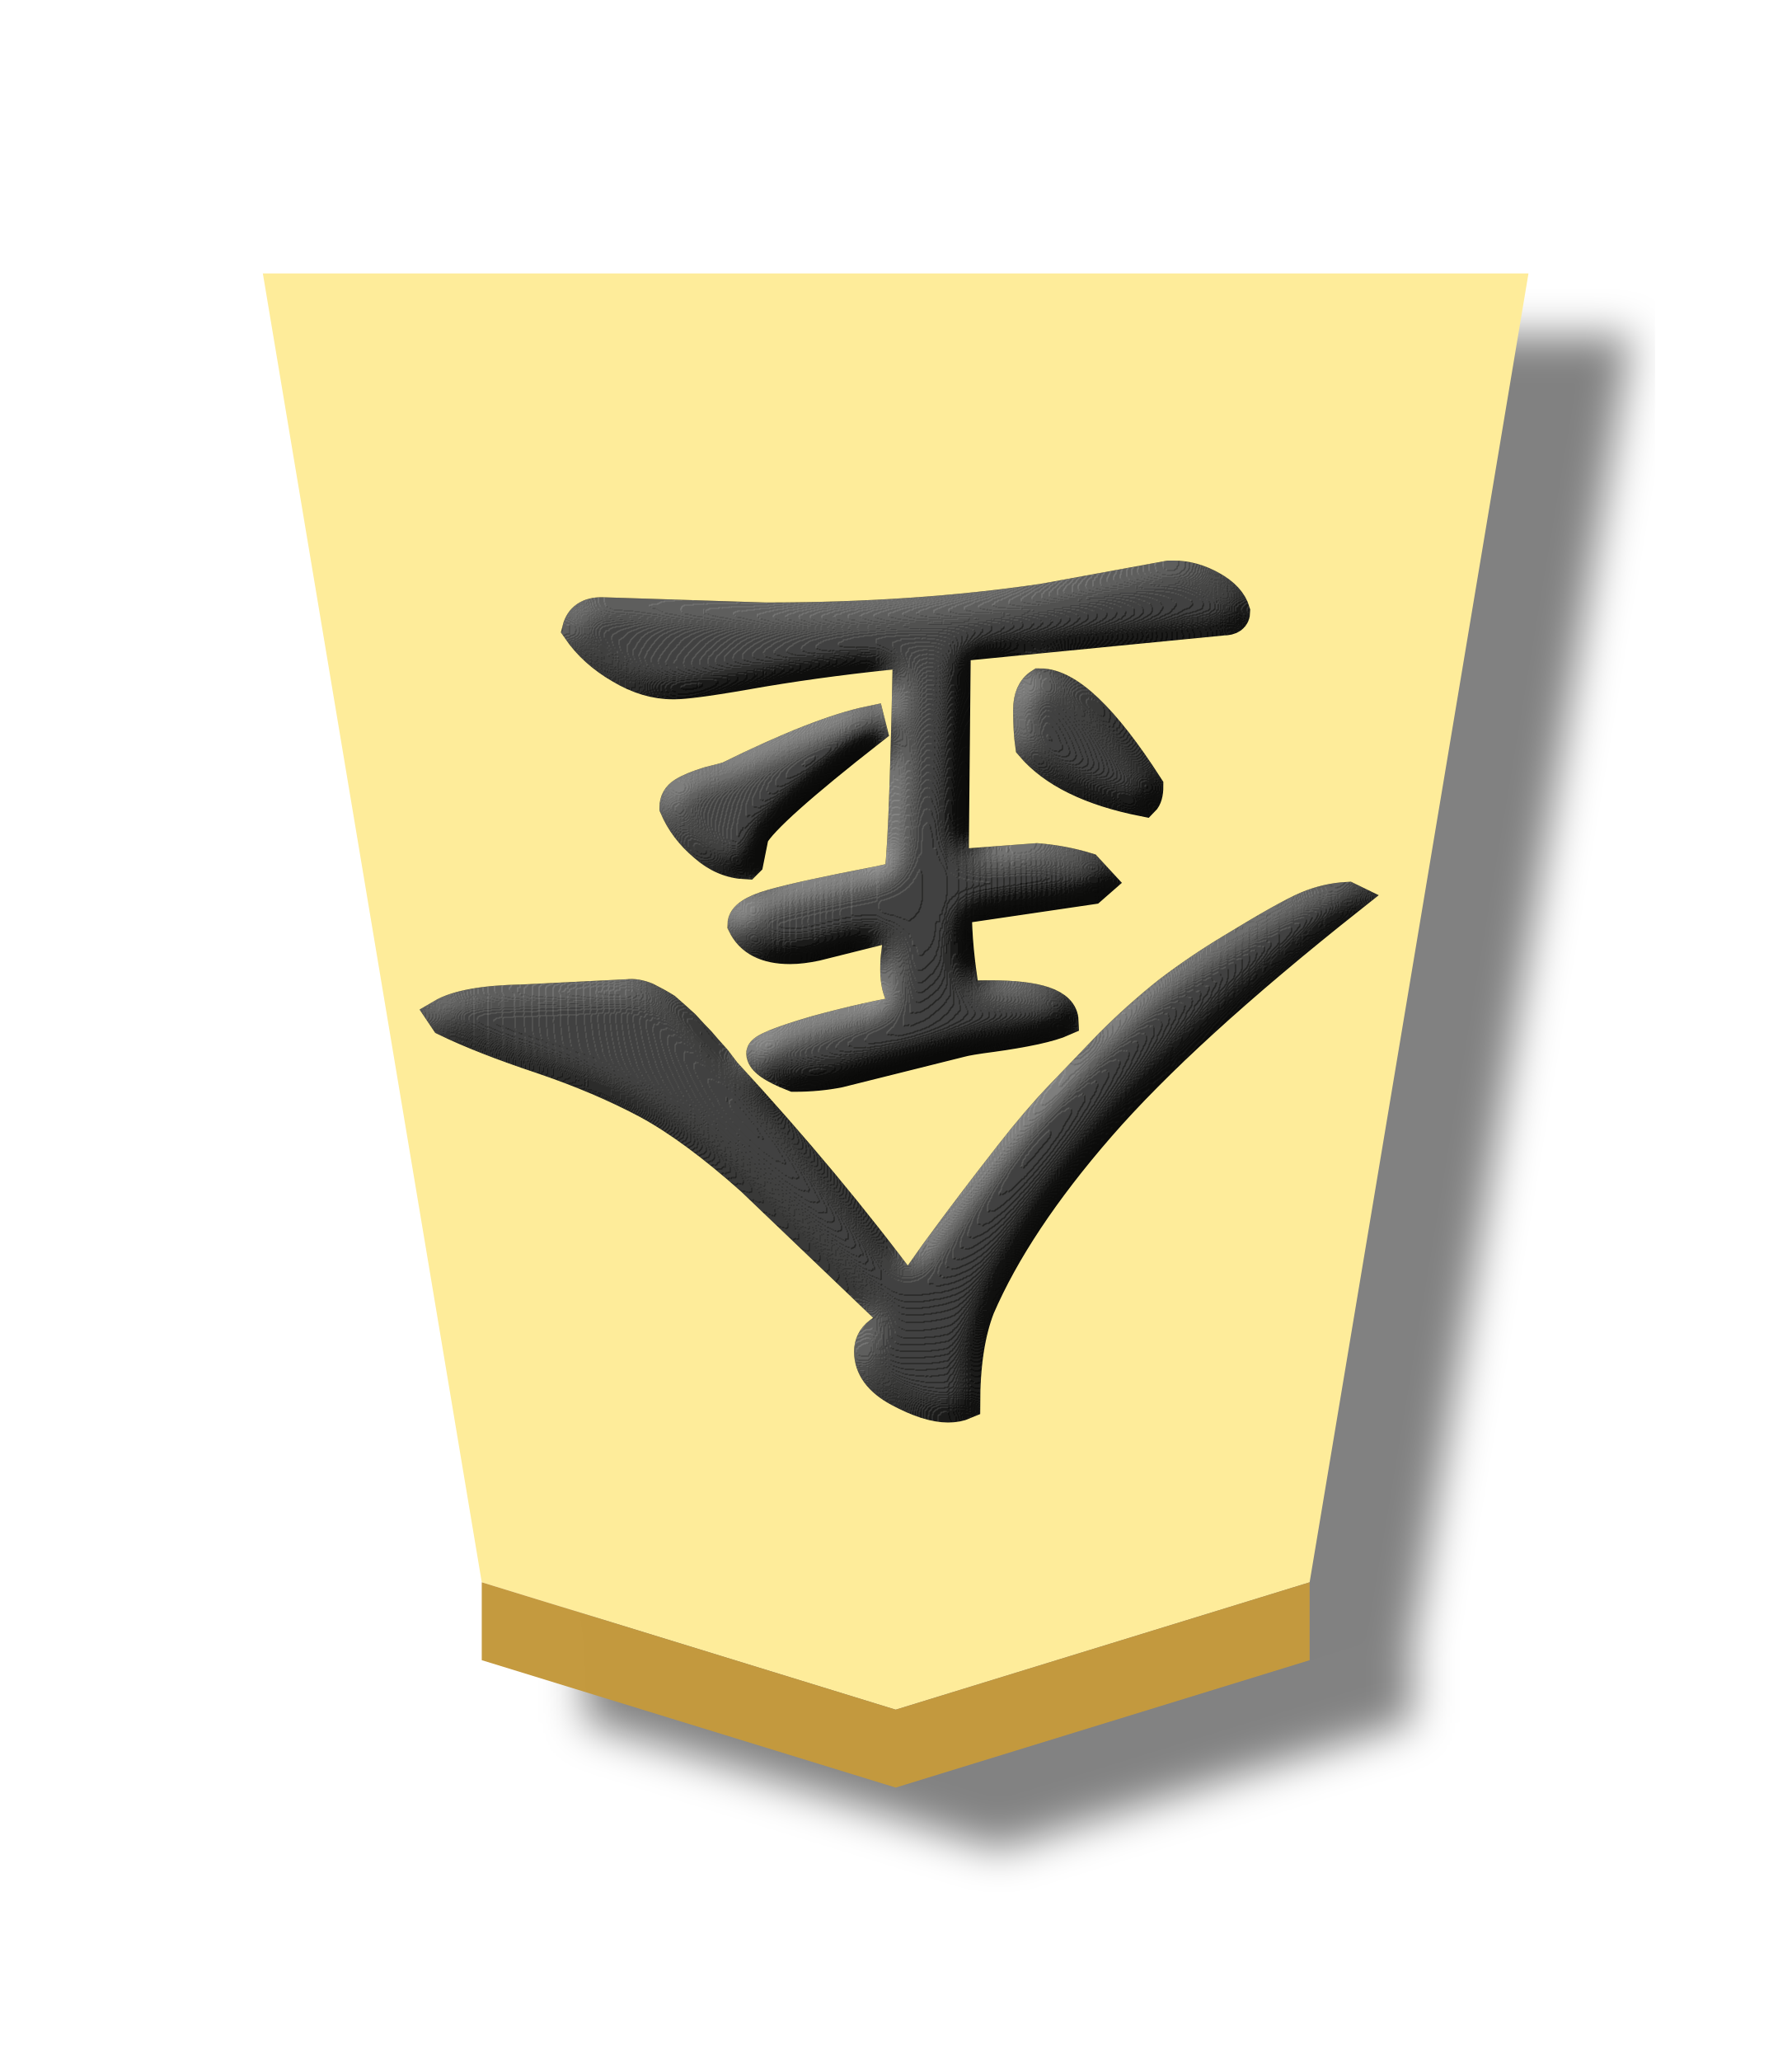
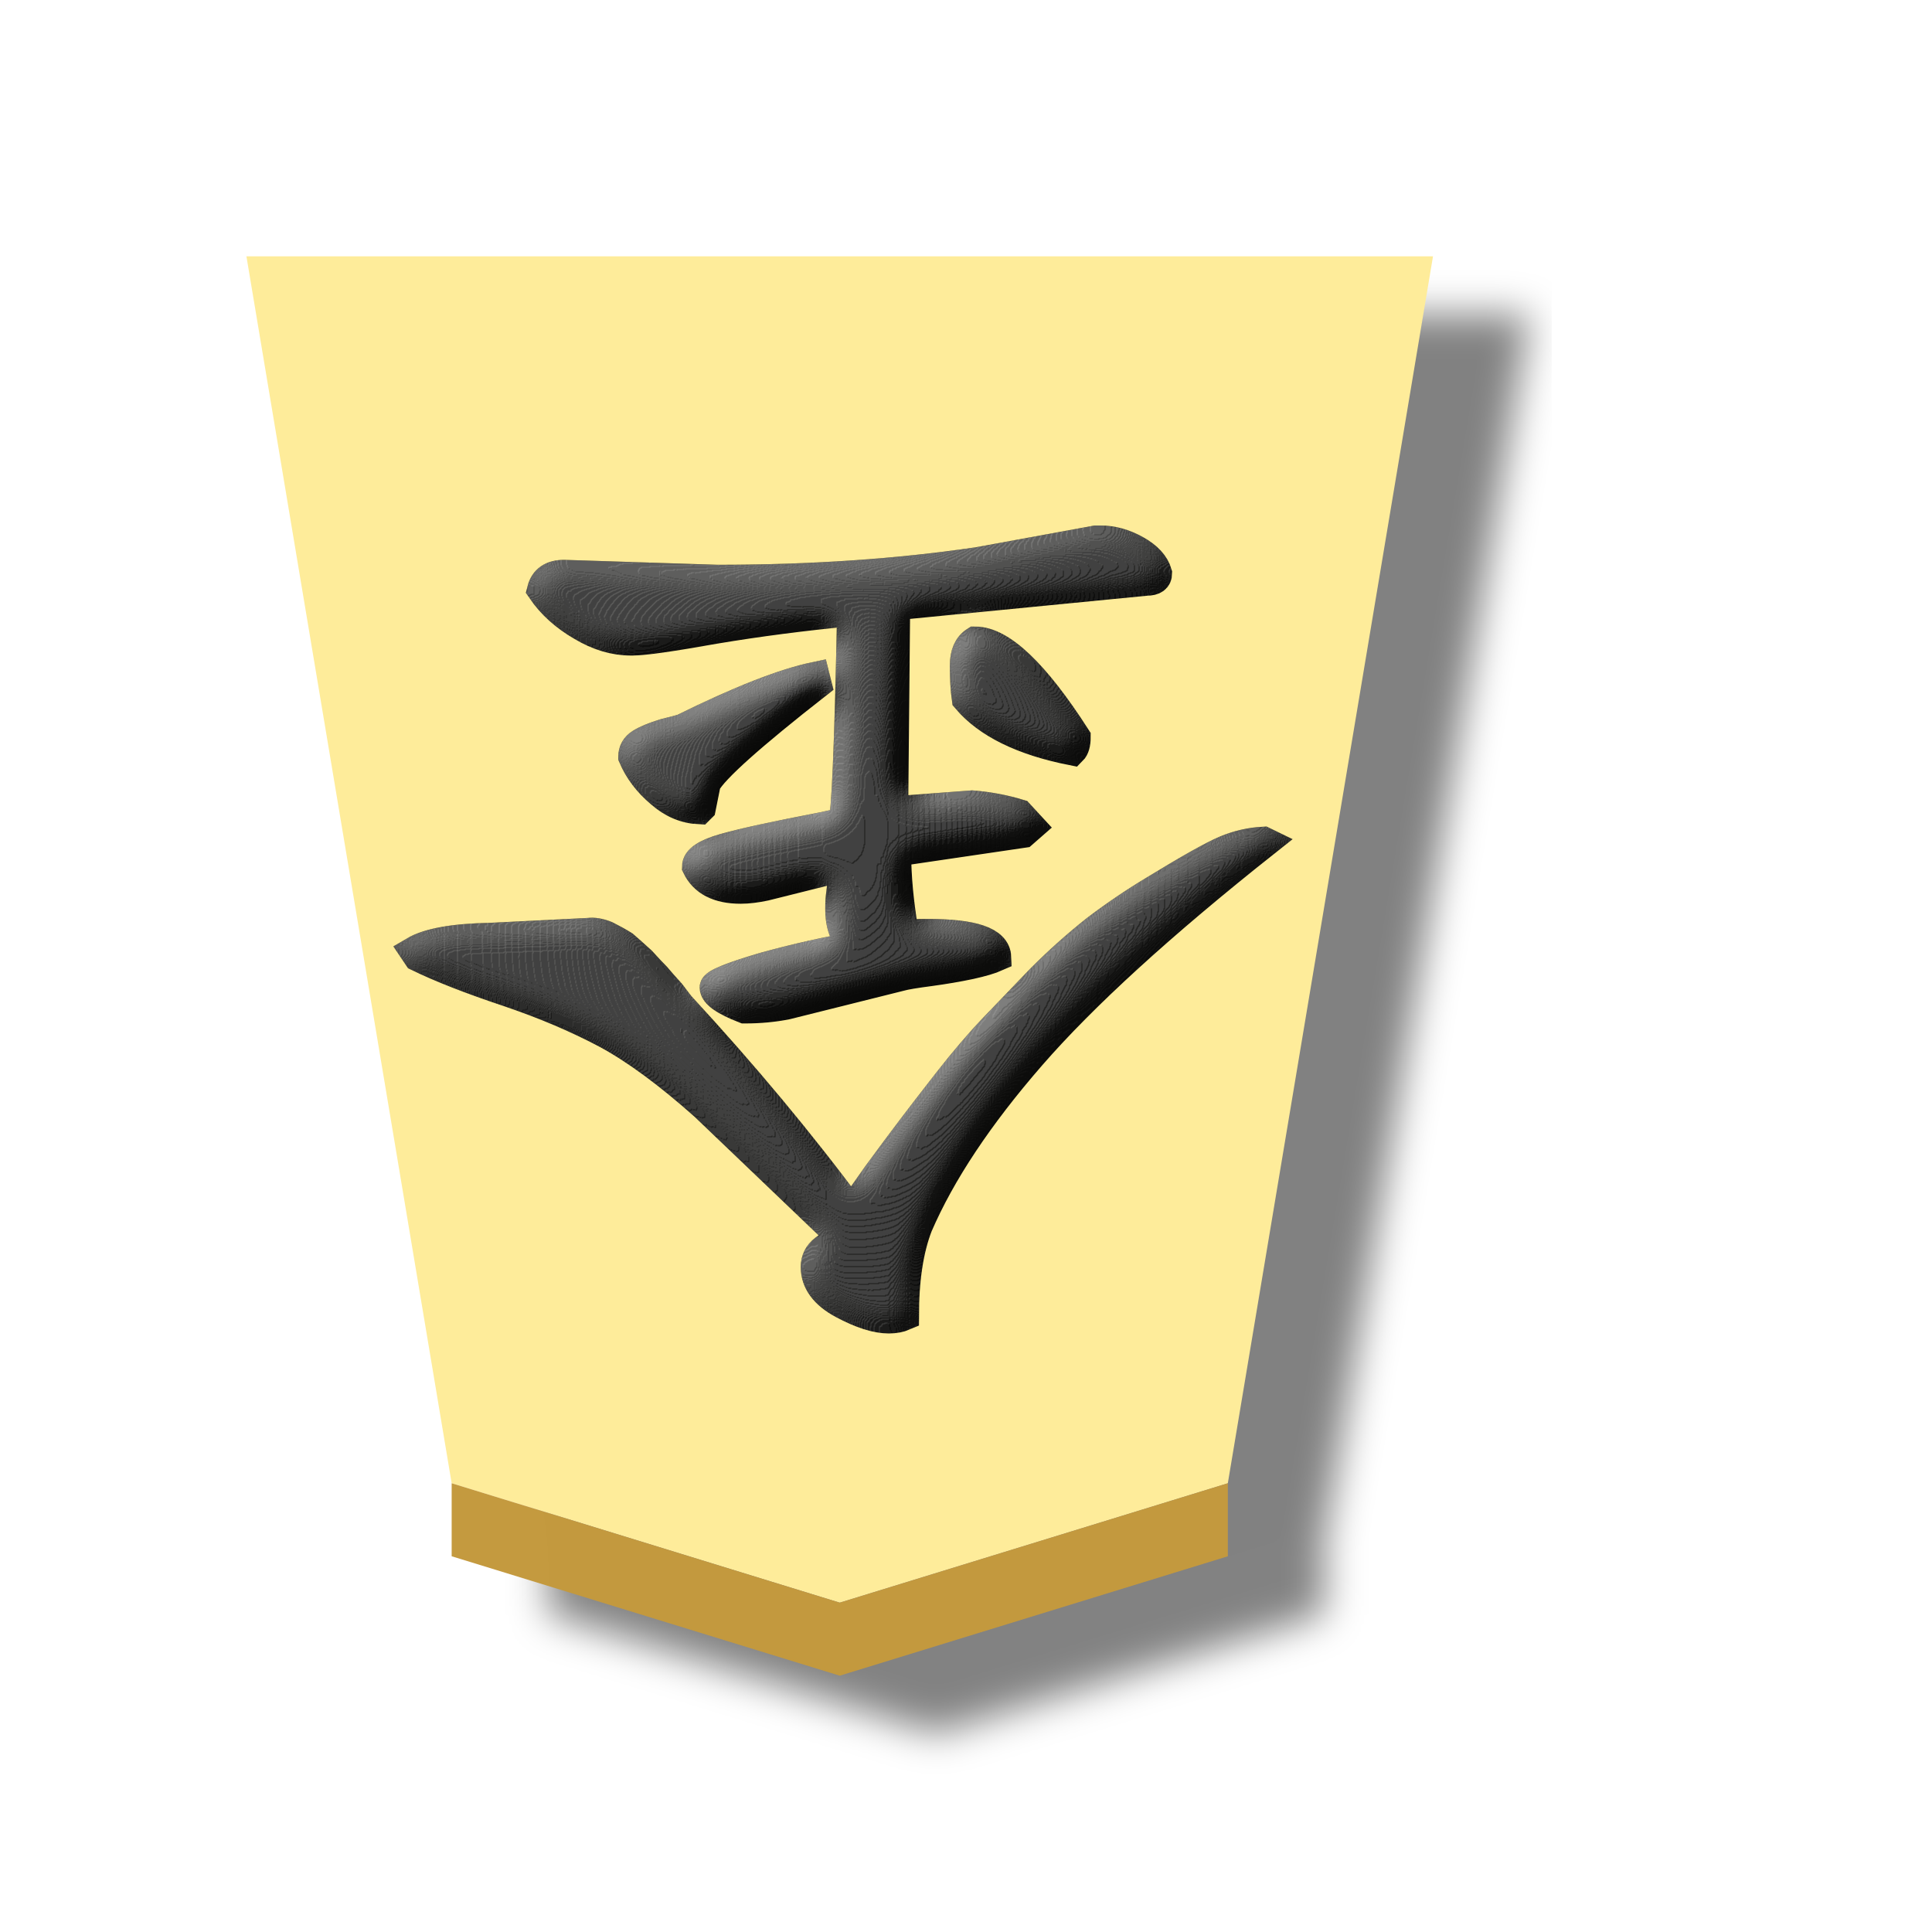
- <svg xmlns="http://www.w3.org/2000/svg" width="52.157" height="60">
+ <svg xmlns="http://www.w3.org/2000/svg" width="60" height="60">
  <defs>
    <filter id="a" color-interpolation-filters="sRGB">
      <feFlood flood-opacity=".498" flood-color="#000" result="flood" />
      <feComposite in="flood" in2="SourceGraphic" operator="in" result="composite1" />
      <feGaussianBlur in="composite1" stdDeviation="1" result="blur" />
      <feOffset dx="5" dy="3" result="offset" />
      <feComposite in="SourceGraphic" in2="offset" result="composite2" />
    </filter>
    <filter id="b" color-interpolation-filters="sRGB">
      <feGaussianBlur stdDeviation="5" result="result8" />
      <feComposite result="result6" in="SourceGraphic" operator="in" in2="result8" />
      <feComposite operator="in" result="result11" in2="result6" />
      <feFlood result="result10" flood-opacity="1" flood-color="#FFF" />
      <feBlend mode="multiply" in="result10" in2="result11" result="result12" />
      <feComposite result="fbSourceGraphic" operator="in" in2="SourceGraphic" in="result12" />
      <feFlood result="result6" flood-color="#4B659A" />
      <feComposite k3=".3" k2=".3" k1=".5" operator="arithmetic" result="result2" in="fbSourceGraphic" in2="result6" />
      <feColorMatrix result="fbSourceGraphicAlpha" in="result2" values="1 0 0 -1 0 1 0 1 -1 0 1 0 0 -1 0 -0.8 -1 0 3.9 -2.7" />
      <feGaussianBlur result="result0" in="fbSourceGraphicAlpha" stdDeviation=".5" />
      <feDiffuseLighting lighting-color="#fff" diffuseConstant=".7" surfaceScale="50" result="result13" in="result0">
        <feDistantLight elevation="20" azimuth="225" />
      </feDiffuseLighting>
      <feSpecularLighting specularExponent="20" specularConstant=".7" surfaceScale="10" lighting-color="#fff" result="result1" in="result0">
        <feDistantLight elevation="45" azimuth="225" />
      </feSpecularLighting>
      <feBlend mode="screen" result="result5" in2="SourceGraphic" in="result13" />
      <feComposite in="result1" k3="1" k2="1" operator="arithmetic" in2="result5" result="result9" />
      <feComposite in2="SourceGraphic" operator="in" result="fbSourceGraphic" />
      <feColorMatrix result="fbSourceGraphicAlpha" in="fbSourceGraphic" values="0 0 0 -1 0 0 0 0 -1 0 0 0 0 -1 0 0 0 0 1 0" />
      <feComposite in2="fbSourceGraphic" operator="arithmetic" k2="1" result="composite1" in="fbSourceGraphic" />
      <feColorMatrix in="composite1" values="1" type="saturate" result="colormatrix1" />
      <feFlood flood-opacity=".667" flood-color="#000" result="flood1" />
      <feBlend in2="colormatrix1" in="flood1" mode="multiply" result="blend1" />
      <feBlend in2="blend1" mode="screen" result="blend2" />
      <feColorMatrix in="blend2" values="1" type="saturate" result="colormatrix2" />
      <feComposite in2="fbSourceGraphic" in="colormatrix2" operator="in" result="composite2" />
    </filter>
  </defs>
  <g opacity=".99">
    <g filter="url(#a)" transform="matrix(.6 0 0 .6 -143.547 -106.36)">
      <path d="M282.71 260.22l20.087-6.18 10.62-63.506H252l10.623 63.505z" fill="#feec99" />
      <path d="M262.623 257.819v-3.78l20.087 6.181 20.087-6.18v3.78L282.71 264z" fill="#c3983c" fill-opacity=".992" />
    </g>
    <g transform="matrix(-.9 0 0 -.9 49.514 58.71)" style="line-height:1.25;-inkscape-font-specification:KaiTi" aria-label="金" font-weight="400" font-size="26.667" font-family="KaiTi" letter-spacing="0" word-spacing="0" opacity=".99" stroke="#000" filter="url(#b)">
      <path style="-inkscape-font-specification:'cwTeX Q Kai'" d="M26.885 21.515q0 .372-.304.61-.305.202-.474.54l4.604 4.402q1.862 1.659 3.351 2.471 1.524.813 3.42 1.456 1.93.643 3.114 1.219l.136.203q-.745.44-2.64.474l-3.386.169q-.271.034-.61-.102-.338-.169-.61-.338-.236-.203-.608-.542-.339-.372-.508-.541-.17-.204-.508-.576-.305-.406-.339-.44-3.283-3.555-5.89-7.076-.136.204-.88 1.253-.745 1.016-1.185 1.591-.407.542-1.253 1.625-.846 1.083-1.591 1.862-.711.745-1.625 1.693-.914.914-1.896 1.693-.982.744-1.997 1.354-1.828 1.117-2.472 1.388-.643.27-1.32.304l-.068-.033q5.383-4.266 8.091-7.38 2.709-3.115 3.894-5.857.474-1.22.474-3.115.237-.102.541-.102.644 0 1.591.508.948.508.948 1.287zM30.88 37.29q.745.034 1.354.575.644.542.948 1.253 0 .305-.27.474-.271.17-.813.338-.542.136-.643.17-2.946 1.455-4.57 1.794l-.068-.27q3.419-2.675 3.825-3.42l.17-.847zm-5.247 6.838q2.471-.237 4.705-.61 2.269-.405 2.844-.405h.068q.846 0 1.693.507.88.508 1.388 1.253-.136.542-.779.542l-5.281-.17h-.034q-4.841 0-8.971.61l-4.063.745h-.17q-.609 0-1.218-.339-.61-.338-.745-.812 0-.271.373-.271l8.666-.847.068-7.075-2.708.203q-.847-.068-1.625-.305l-.407-.44.271-.237 4.367-.643q0-1.286-.27-2.844-.271.034-.813.034-2.336 0-2.37-.812.305-.136.914-.271.644-.136 1.388-.237.78-.102 1.016-.17l3.927-.981q.677-.136 1.456-.136 1.05.407 1.05.745 0 .203-1.727.711-1.727.474-3.183.711.576.339.576 1.286 0 .339-.034.542l-.101.914 2.708-.677q.474-.101.846-.101 1.151 0 1.524.778 0 .373-.948.643-.948.271-3.42.745-.44.102-.677.136-.169.372-.304 7.143zm-4.266-1.015q-1.354 0-3.487-3.318 0-.339.136-.474 2.572.508 3.656 1.794.068.474.068 1.151 0 .61-.373.847z" font-size="34.667" font-family="cwTeX Q Kai" />
    </g>
  </g>
</svg>
